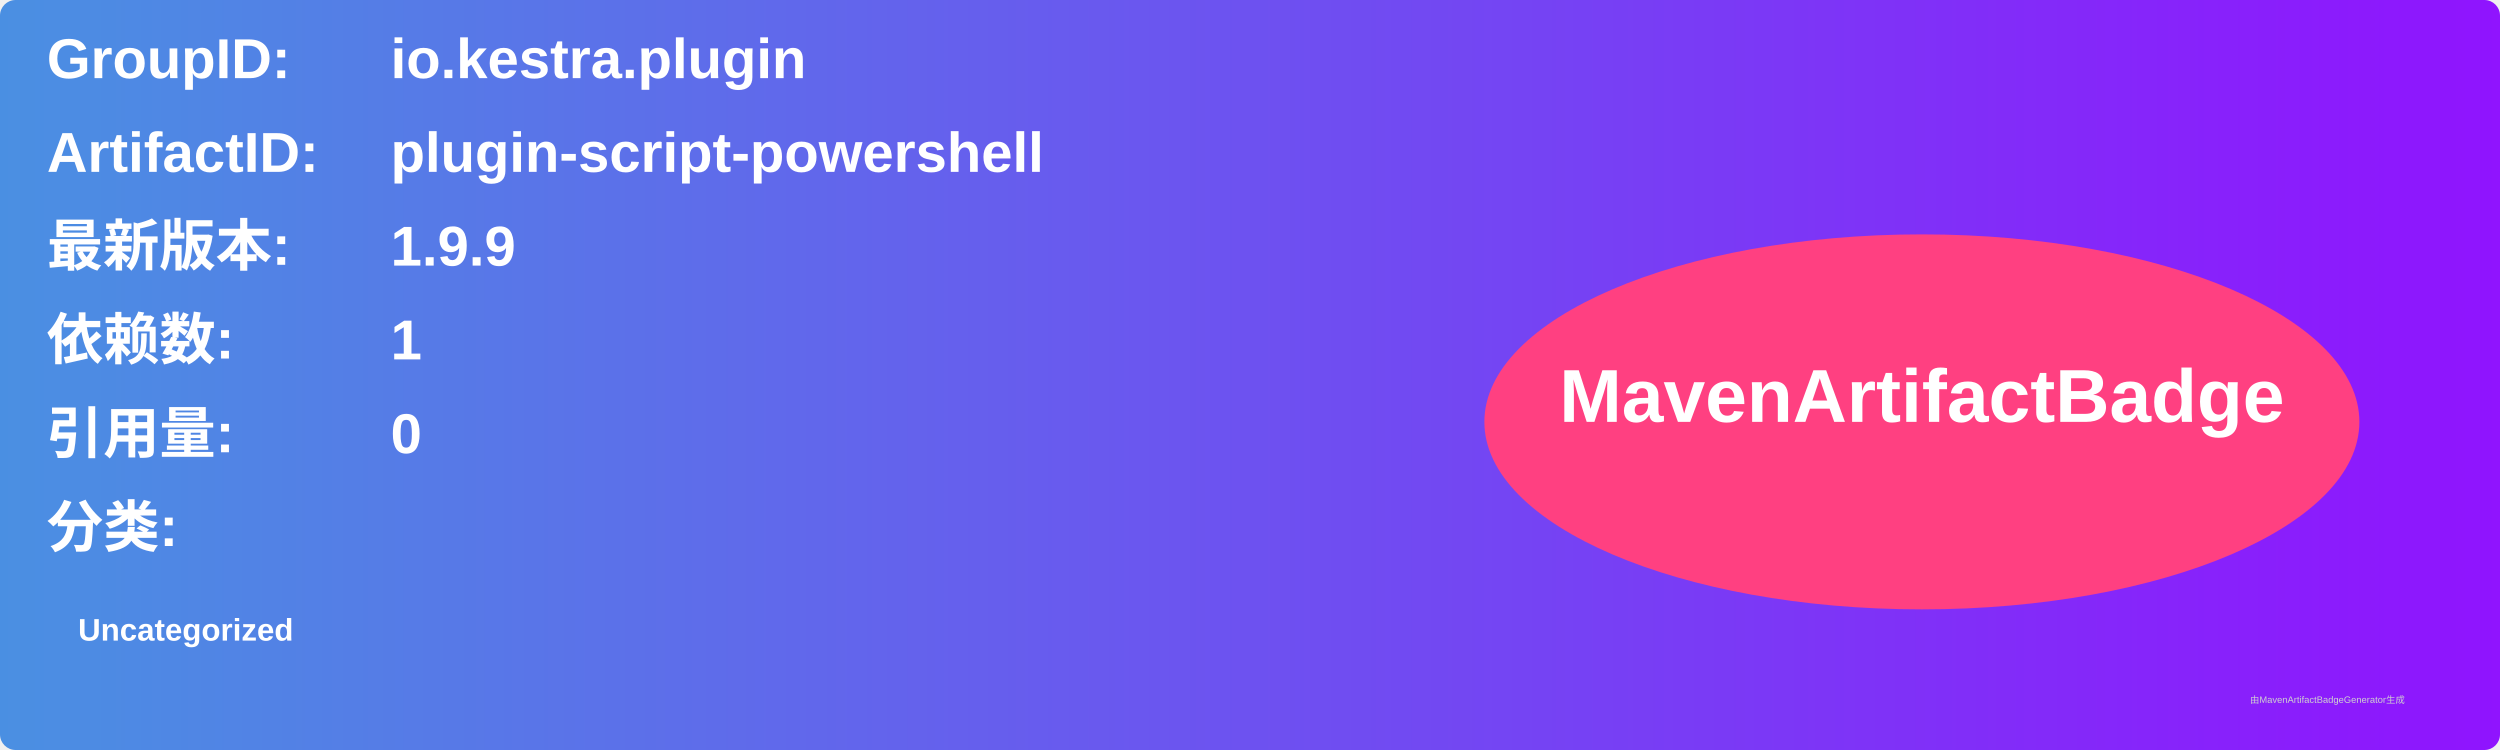
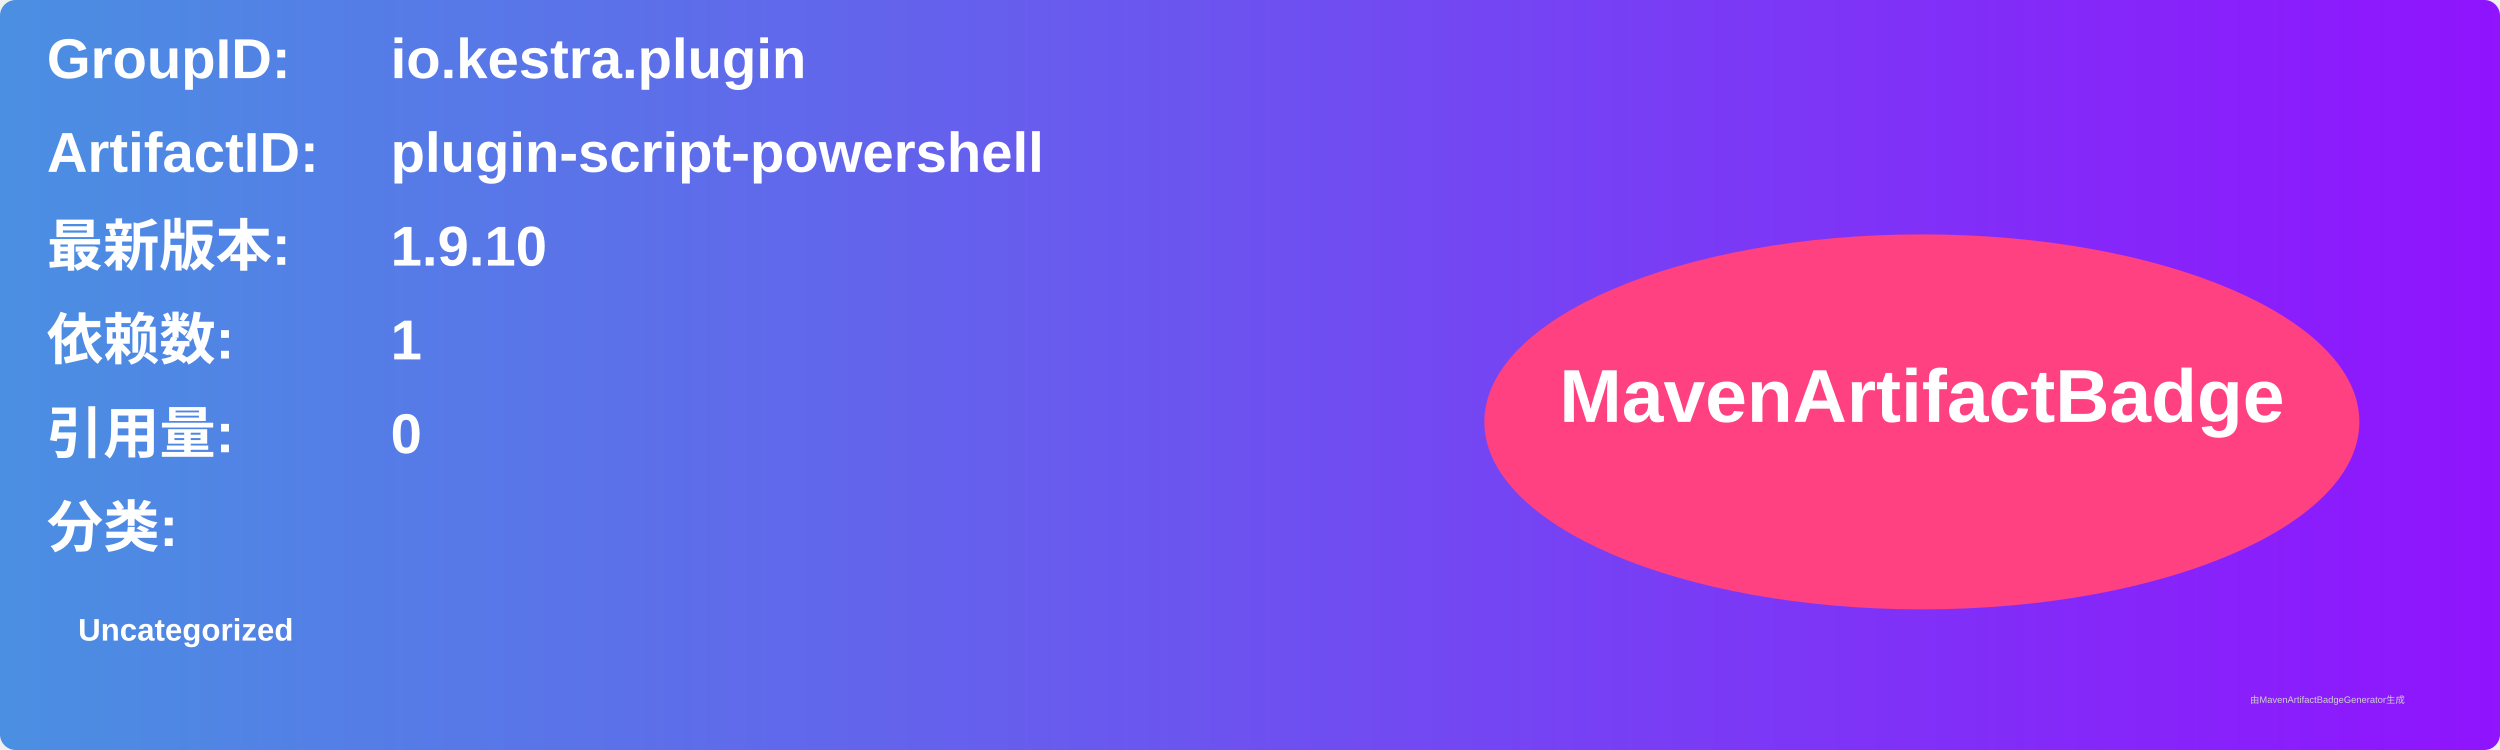
<svg xmlns="http://www.w3.org/2000/svg" width="800" height="240" viewBox="0 0 800 240">
  <linearGradient id="grad" x1="0%" y1="0%" x2="100%" y2="0%">
    <stop offset="0%" stop-color="#4a90e2" />
    <stop offset="100%" stop-color="#9013fe" />
  </linearGradient>
  <rect width="100%" height="100%" rx="5" ry="5" fill="url(#grad)" />
  <g transform="translate(15, 15)">
    <text x="0" y="10" font-family="Arial" font-size="18" fill="white" font-weight="bold" width="260">GroupID:</text>
    <text x="110" y="10" font-family="Arial" font-size="18" fill="white" font-weight="bold" width="460">io.kestra.plugin</text>
    <text x="0" y="40" font-family="Arial" font-size="18" fill="white" font-weight="bold" width="260">ArtifactID:</text>
    <text x="110" y="40" font-family="Arial" font-size="18" fill="white" font-weight="bold" width="460">plugin-script-powershell</text>
    <text x="0" y="70" font-family="Arial" font-size="18" fill="white" font-weight="bold">最新版本:</text>
    <text x="110" y="70" font-family="Arial" font-size="18" fill="white" font-weight="bold">
-       <tspan font-weight="bold">1.9.9</tspan>
+       <tspan font-weight="bold">1.9.10</tspan>
    </text>
    <text x="0" y="100" font-family="Arial" font-size="18" fill="white" font-weight="bold">依赖数: </text>
    <text x="110" y="100" font-family="Arial" font-size="18" fill="white">
      <tspan font-weight="bold">1</tspan>
    </text>
    <text x="0" y="130" font-family="Arial" font-size="18" fill="white" font-weight="bold">引用量: </text>
    <text x="110" y="130" font-family="Arial" font-size="18" fill="white">
      <tspan font-weight="bold">0</tspan>
    </text>
    <text x="0" y="160" font-family="Arial" font-size="18" fill="white" font-weight="bold">分类:</text>
    <text x="10" y="190" font-family="Arial" font-size="10" fill="white">
      <tspan font-weight="bold">Uncategorized</tspan>
    </text>
    <ellipse cx="600" cy="120" rx="140" ry="60" fill="#ff4081" />
    <text x="600" y="120" text-anchor="middle" font-family="Arial" font-size="24" fill="white" font-weight="bold">MavenArtifactBadge</text>
  </g>
  <text x="720" y="225" font-family="Arial" font-size="3" fill="#d0d0d0">由MavenArtifactBadgeGenerator生成</text>
</svg>
